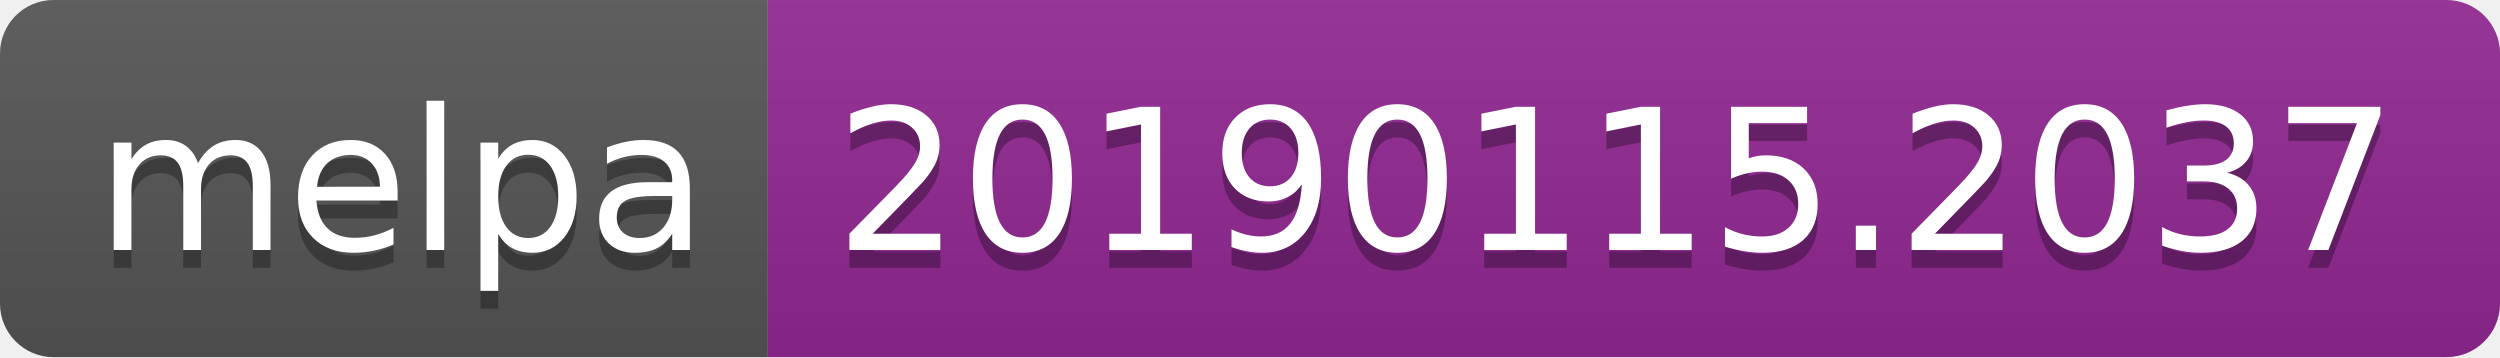
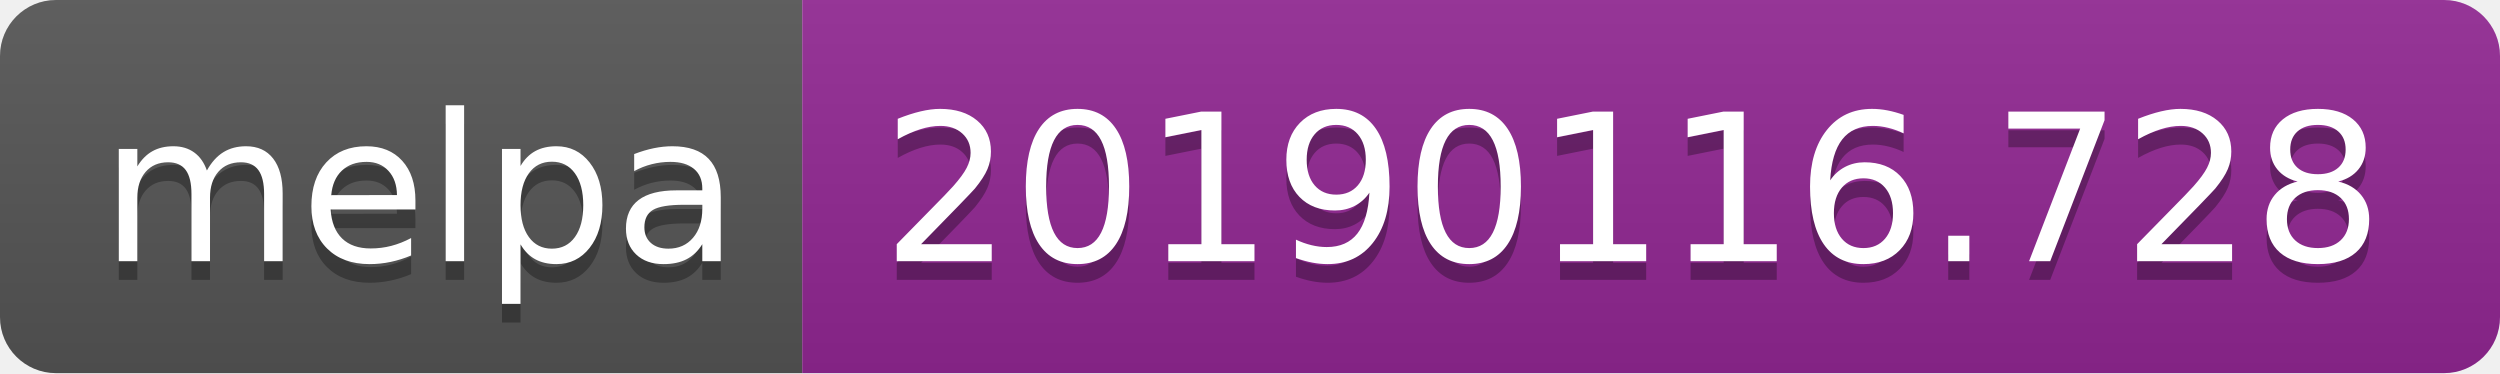
- <svg xmlns="http://www.w3.org/2000/svg" width="140" height="20">
+ <svg xmlns="http://www.w3.org/2000/svg" width="134" height="20">
  <linearGradient id="b" x2="0" y2="100%">
    <stop offset="0" stop-color="#bbb" stop-opacity=".1" />
    <stop offset="1" stop-opacity=".1" />
  </linearGradient>
  <clipPath id="a">
-     <rect width="140" height="20" rx="3" fill="#fff" />
+     <rect width="134" height="20" rx="3" fill="#fff" />
  </clipPath>
  <g clip-path="url(#a)">
    <path fill="#555" d="M0 0h43v20H0z" />
-     <path fill="#922793" d="M43 0h97v20H43z" />
-     <path fill="url(#b)" d="M0 0h140v20H0z" />
+     <path fill="#922793" d="M43 0h91v20H43z" />
+     <path fill="url(#b)" d="M0 0h134v20H0z" />
  </g>
  <g fill="#fff" text-anchor="middle" font-family="DejaVu Sans,Verdana,Geneva,sans-serif" font-size="110">
    <text x="225" y="150" fill="#010101" fill-opacity=".3" transform="scale(.1)" textLength="330">melpa</text>
    <text x="225" y="140" transform="scale(.1)" textLength="330">melpa</text>
-     <text x="905" y="150" fill="#010101" fill-opacity=".3" transform="scale(.1)" textLength="870">20190115.2037</text>
-     <text x="905" y="140" transform="scale(.1)" textLength="870">20190115.2037</text>
+     <text x="875" y="150" fill="#010101" fill-opacity=".3" transform="scale(.1)" textLength="810">20190116.728</text>
+     <text x="875" y="140" transform="scale(.1)" textLength="810">20190116.728</text>
  </g>
</svg>
